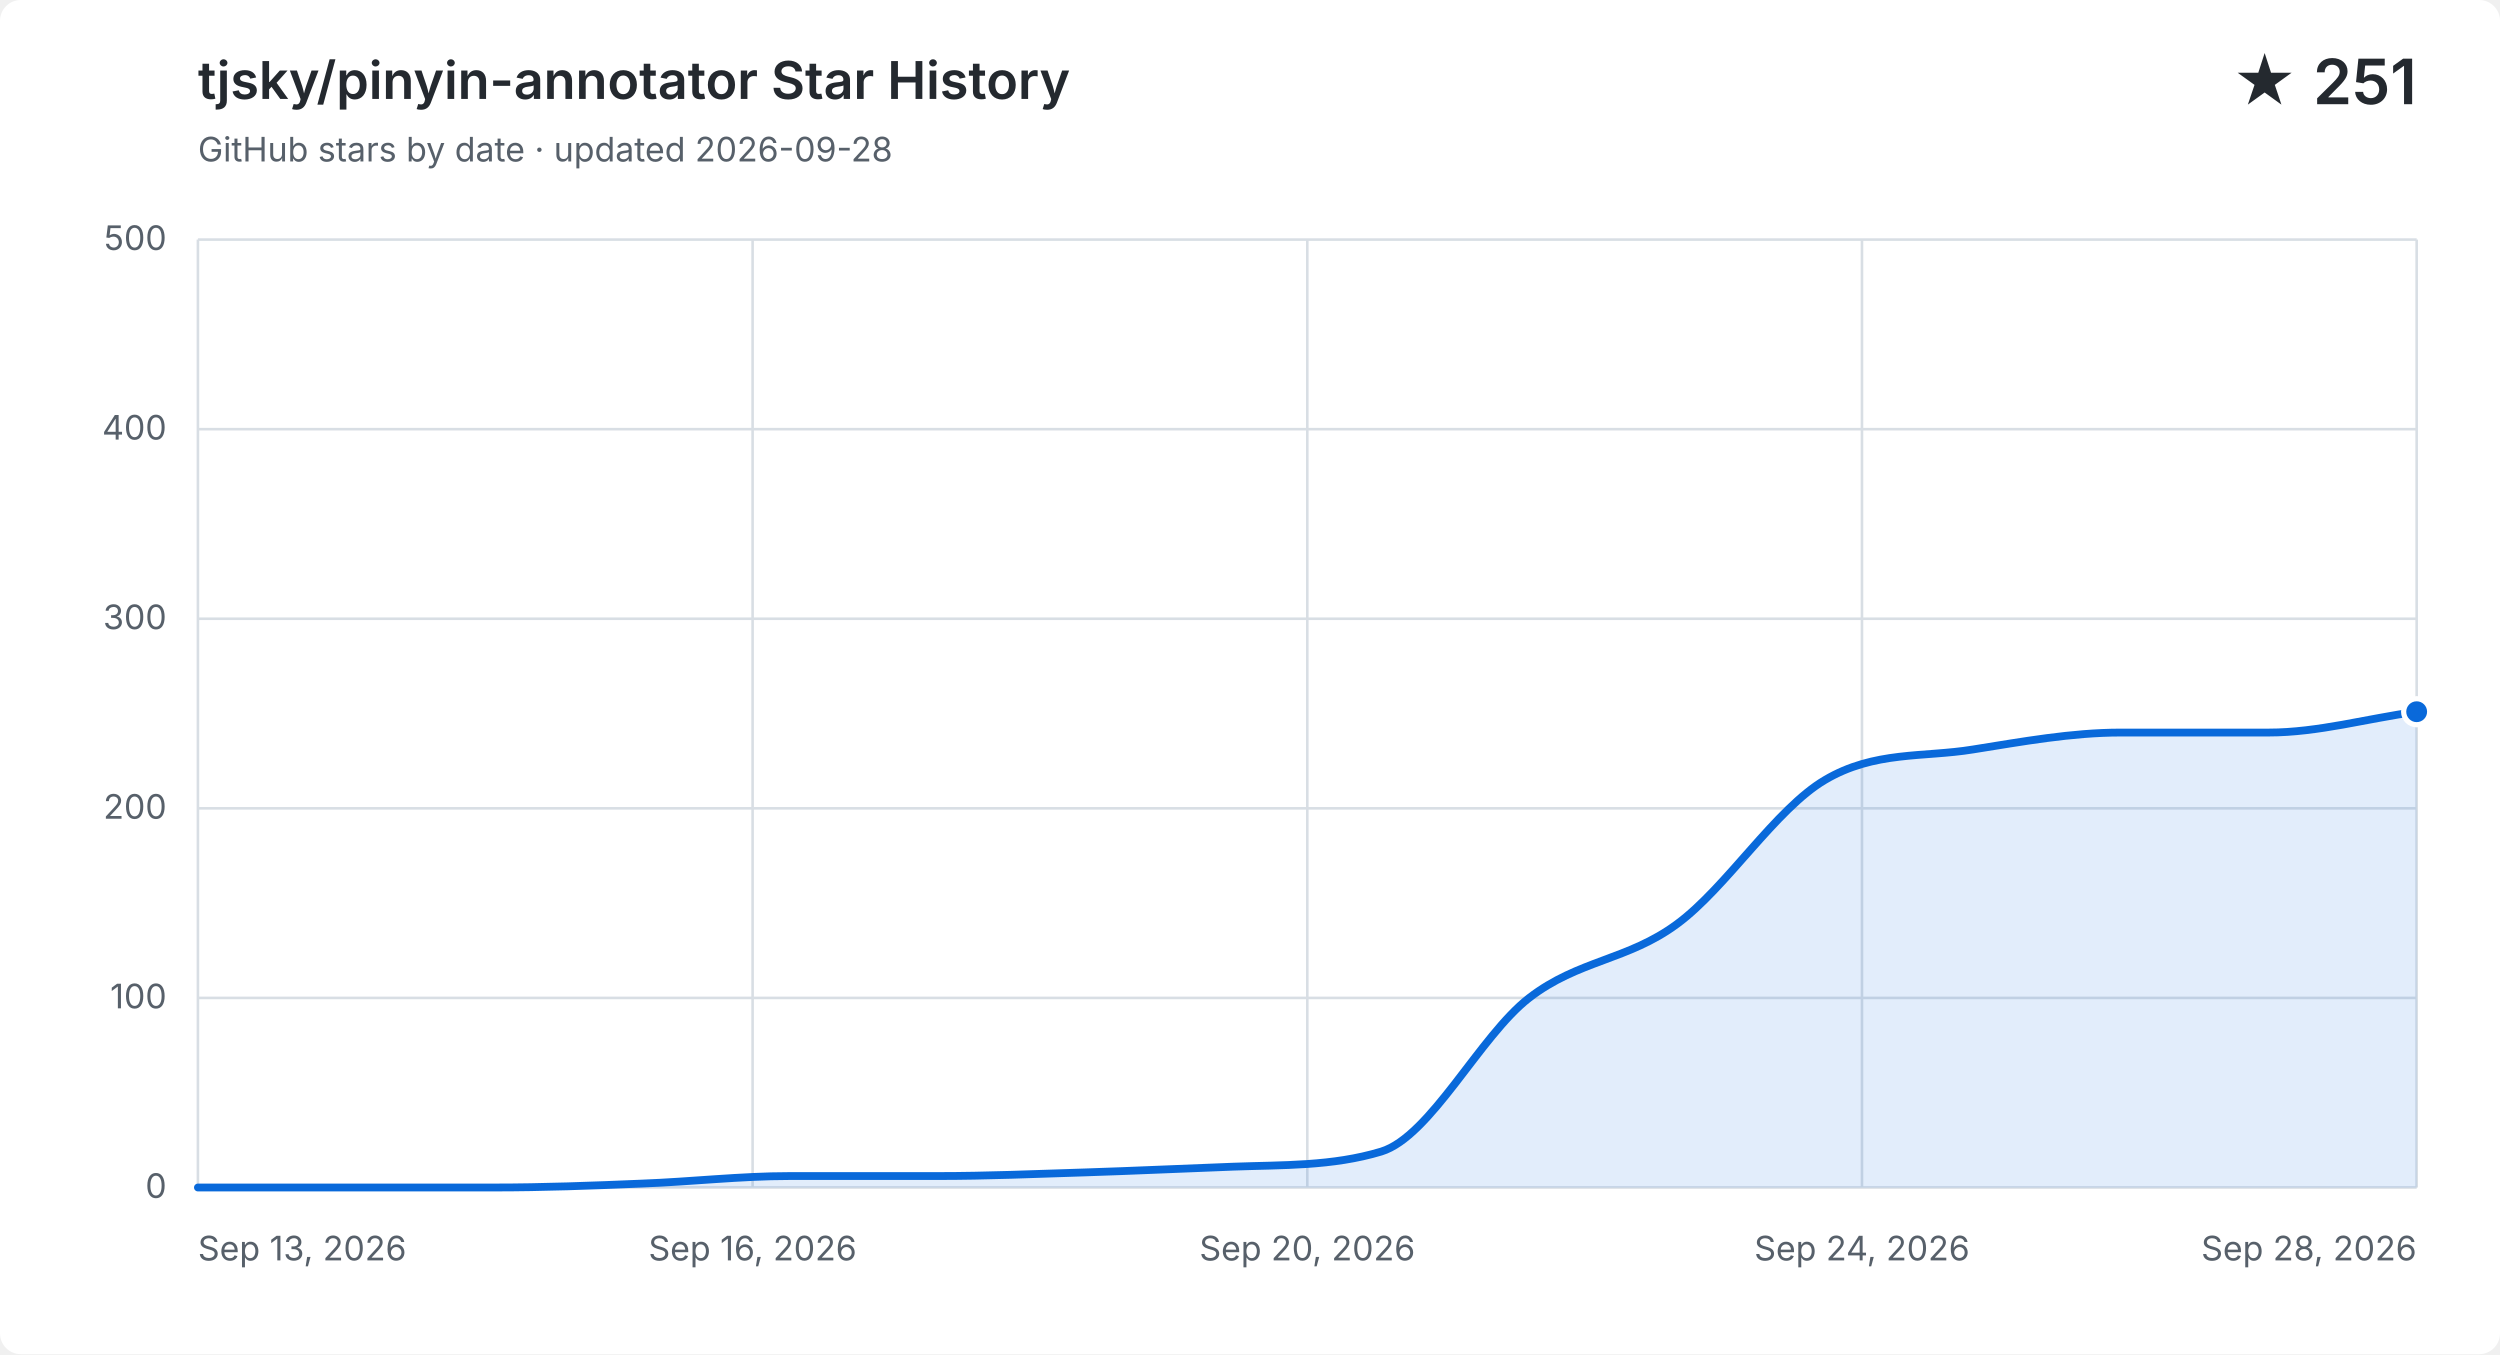
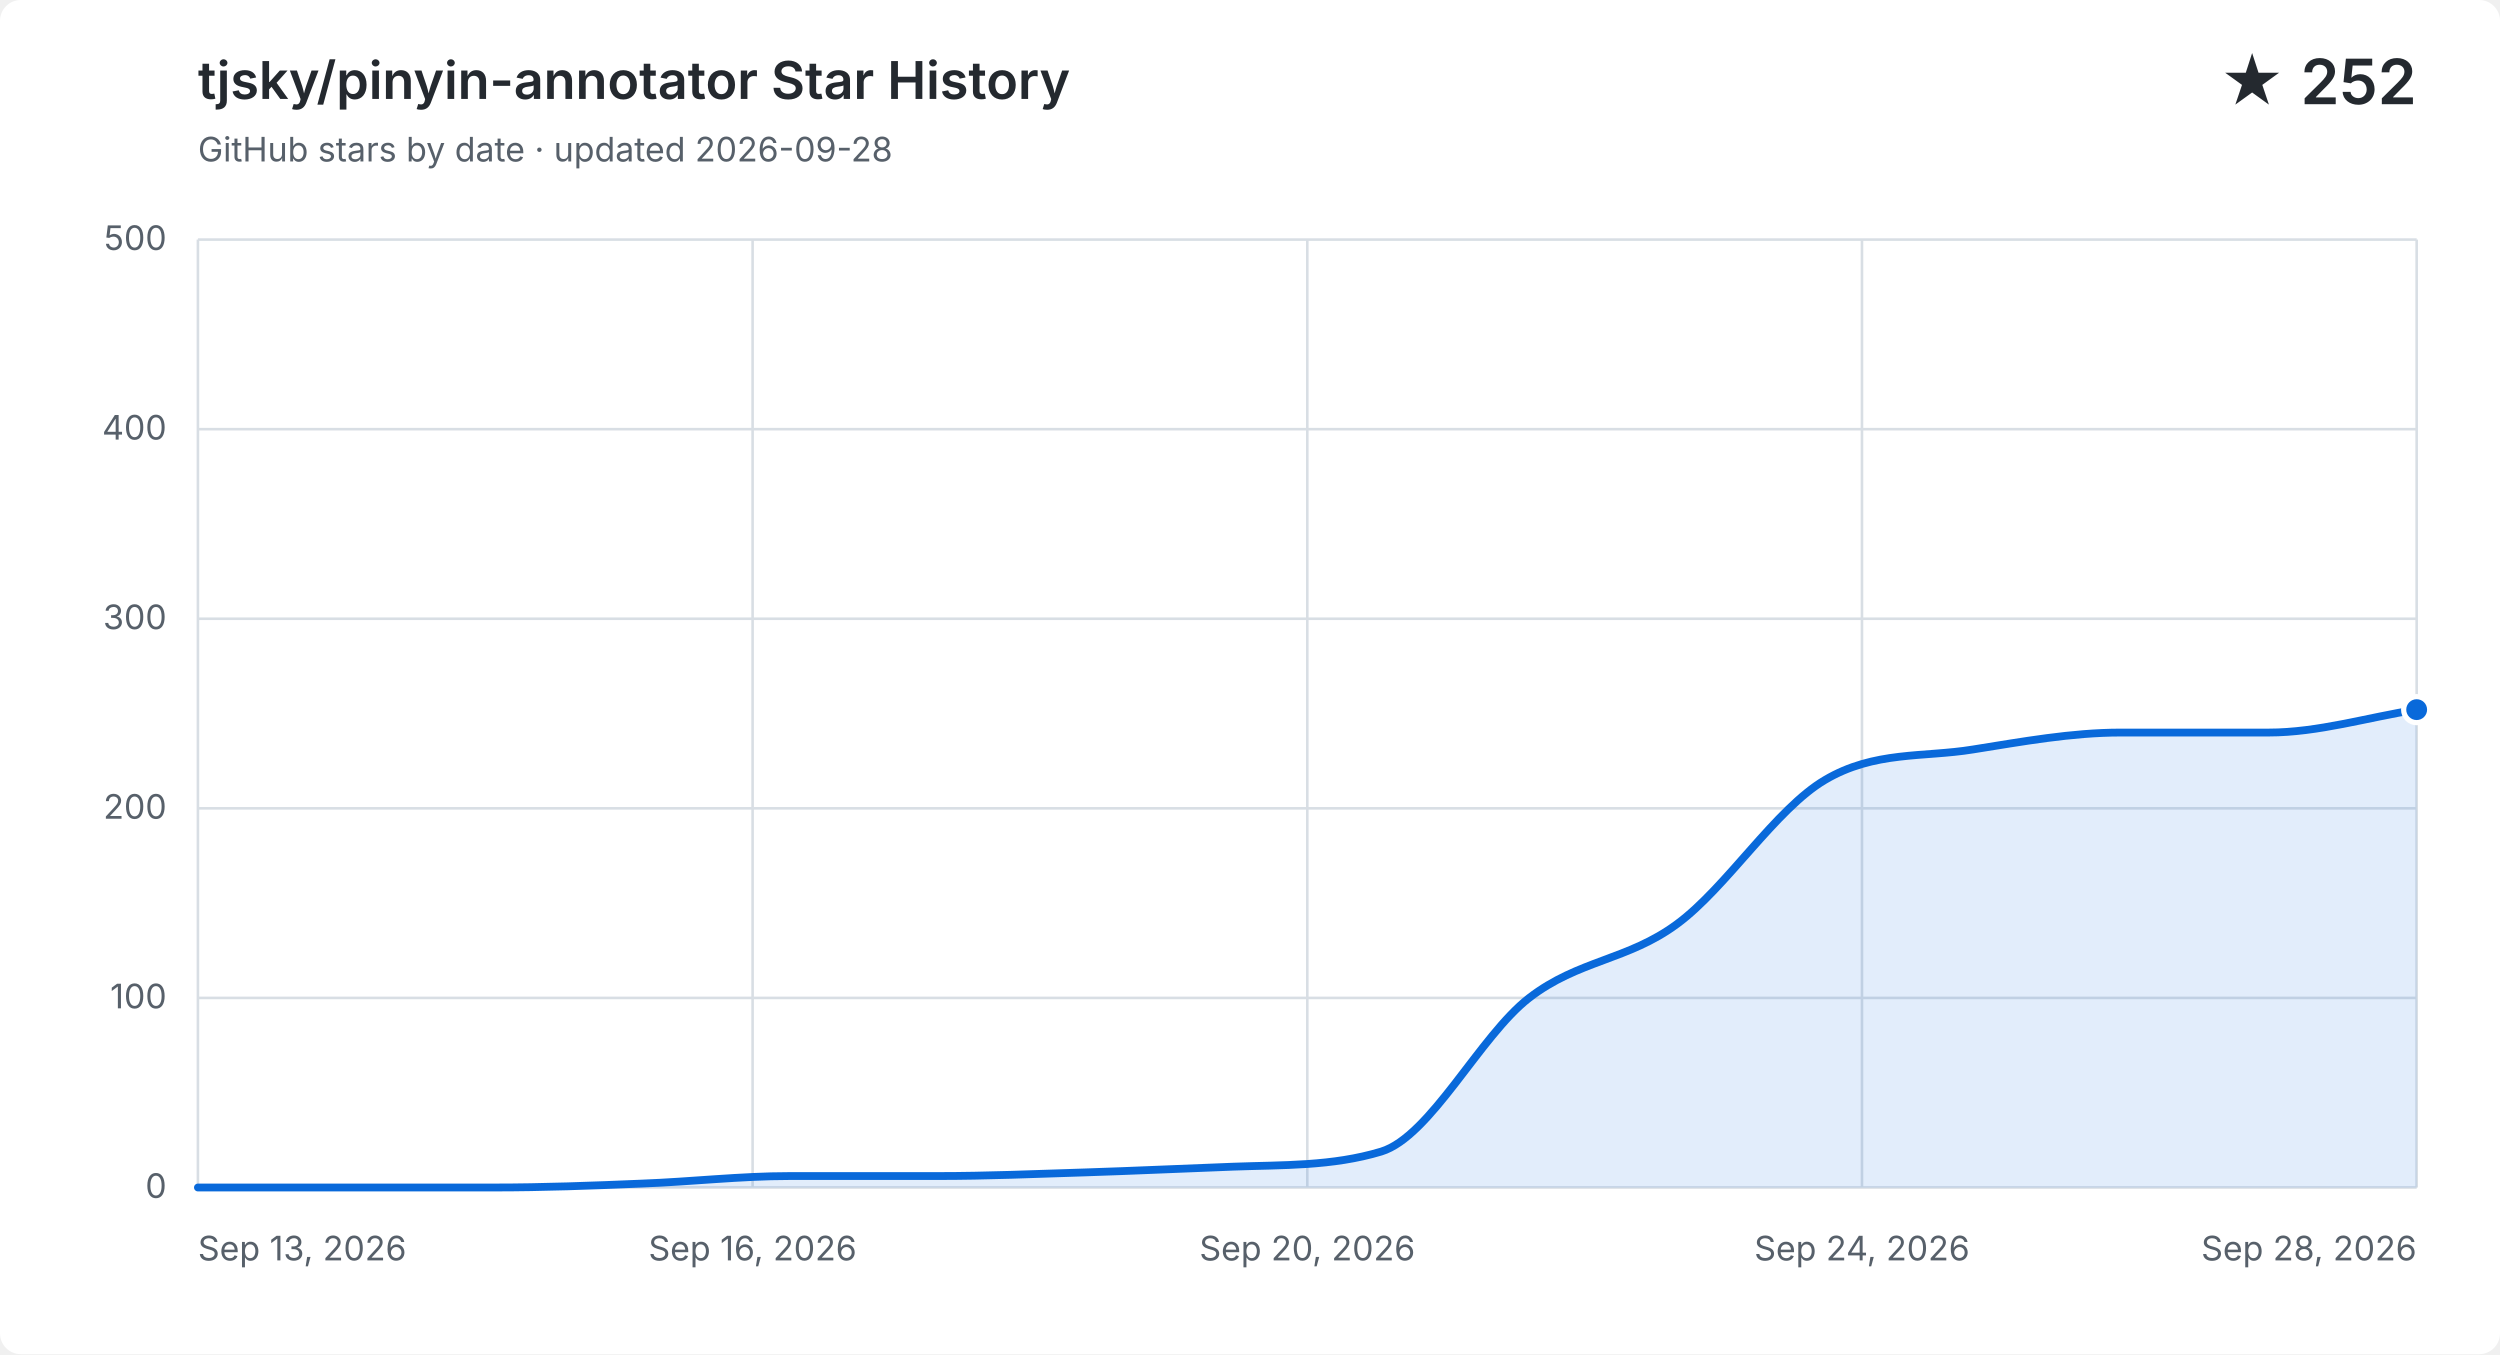
<svg xmlns="http://www.w3.org/2000/svg" width="960" height="520" viewBox="0 0 960 520" role="img" aria-labelledby="title description">
  <style>
    .background { fill: #ffffff; }
    .grid { fill: none; stroke: #d8dee4; stroke-width: 1; }
    .label, .subtitle { fill: #57606a; font: 13px -apple-system, BlinkMacSystemFont, "Segoe UI", sans-serif; }
    .heading, .value { fill: #24292f; font-family: -apple-system, BlinkMacSystemFont, "Segoe UI", sans-serif; }
    .heading { font-size: 20px; font-weight: 600; }
    .value { font-size: 24px; font-weight: 600; }
    .area { fill: #0969da; opacity: .12; }
    .line { fill: none; stroke: #0969da; stroke-linecap: round; stroke-linejoin: round; stroke-width: 3; }
    .point { fill: #0969da; stroke: #ffffff; stroke-width: 2; }
    @media (prefers-color-scheme: dark) {
      .background { fill: #0d1117; }
      .grid { stroke: #30363d; }
      .label, .subtitle { fill: #8b949e; }
      .heading, .value { fill: #f0f6fc; }
      .area { fill: #58a6ff; }
      .line { stroke: #58a6ff; }
      .point { fill: #58a6ff; stroke: #0d1117; }
    }
  </style>
  <rect class="background" width="960" height="520" rx="8" />
  <text class="heading" x="76" y="38">tjsky/pinyin-annotator Star History</text>
  <text class="subtitle" x="76" y="62">GitHub stars by date · updated 2026-09-28</text>
-   <text class="value" x="928" y="40" text-anchor="end">★ 251</text>
+   <text class="value" x="928" y="40" text-anchor="end">★ 252</text>
  <path class="grid" d="M 76 456.0 H 928" />
  <text class="label" x="64" y="460.0" text-anchor="end">0</text>
  <path class="grid" d="M 76 383.2 H 928" />
  <text class="label" x="64" y="387.2" text-anchor="end">100</text>
  <path class="grid" d="M 76 310.4 H 928" />
  <text class="label" x="64" y="314.4" text-anchor="end">200</text>
  <path class="grid" d="M 76 237.6 H 928" />
  <text class="label" x="64" y="241.6" text-anchor="end">300</text>
  <path class="grid" d="M 76 164.8 H 928" />
  <text class="label" x="64" y="168.8" text-anchor="end">400</text>
  <path class="grid" d="M 76 92.0 H 928" />
  <text class="label" x="64" y="96.0" text-anchor="end">500</text>
  <path class="grid" d="M 76.0 92 V 456" />
  <text class="label" x="76.0" y="484" text-anchor="start">Sep 13, 2026</text>
  <path class="grid" d="M 289.0 92 V 456" />
  <text class="label" x="289.0" y="484" text-anchor="middle">Sep 16, 2026</text>
  <path class="grid" d="M 502.0 92 V 456" />
  <text class="label" x="502.0" y="484" text-anchor="middle">Sep 20, 2026</text>
  <path class="grid" d="M 715.0 92 V 456" />
  <text class="label" x="715.0" y="484" text-anchor="middle">Sep 24, 2026</text>
  <path class="grid" d="M 928.0 92 V 456" />
  <text class="label" x="928.0" y="484" text-anchor="end">Sep 28, 2026</text>
-   <path class="area" d="M 76.0 456.0 C 94.9 456.0, 113.9 456.0, 132.8 456.0 C 151.7 456.0, 170.7 456.0, 189.6 456.0 C 208.5 456.0, 227.5 455.3, 246.4 454.5 C 265.3 453.8, 284.3 451.6, 303.2 451.6 C 322.1 451.6, 341.1 451.6, 360.0 451.6 C 378.9 451.6, 397.9 450.8, 416.8 450.2 C 435.7 449.6, 454.7 448.7, 473.6 448.0 C 492.5 447.3, 511.5 447.9, 530.4 442.2 C 549.3 436.4, 568.3 397.8, 587.2 383.2 C 606.1 368.6, 625.1 368.8, 644.0 354.8 C 662.9 340.9, 681.9 310.6, 700.8 299.5 C 719.7 288.3, 738.7 290.9, 757.6 287.8 C 776.5 284.8, 795.5 281.3, 814.4 281.3 C 833.3 281.3, 852.3 281.3, 871.2 281.3 C 890.1 281.3, 909.1 275.9, 928.0 273.3 V 456 H 76.0 Z" />
-   <path class="line" d="M 76.0 456.0 C 94.9 456.0, 113.9 456.0, 132.8 456.0 C 151.7 456.0, 170.7 456.0, 189.6 456.0 C 208.5 456.0, 227.5 455.3, 246.4 454.5 C 265.3 453.8, 284.3 451.6, 303.2 451.6 C 322.1 451.6, 341.1 451.6, 360.0 451.6 C 378.9 451.6, 397.9 450.8, 416.8 450.2 C 435.7 449.6, 454.7 448.7, 473.6 448.0 C 492.5 447.3, 511.5 447.9, 530.4 442.2 C 549.3 436.4, 568.3 397.8, 587.2 383.2 C 606.1 368.6, 625.1 368.8, 644.0 354.8 C 662.9 340.9, 681.9 310.6, 700.8 299.5 C 719.7 288.3, 738.7 290.9, 757.6 287.8 C 776.5 284.8, 795.5 281.3, 814.4 281.3 C 833.3 281.3, 852.3 281.3, 871.2 281.3 C 890.1 281.3, 909.1 275.9, 928.0 273.3" />
-   <circle class="point" cx="928.0" cy="273.3" r="5" />
+   <path class="area" d="M 76.0 456.0 C 94.9 456.0, 113.9 456.0, 132.8 456.0 C 151.7 456.0, 170.7 456.0, 189.6 456.0 C 208.5 456.0, 227.5 455.3, 246.4 454.5 C 265.3 453.8, 284.3 451.6, 303.2 451.6 C 322.1 451.6, 341.1 451.6, 360.0 451.6 C 378.9 451.6, 397.9 450.8, 416.8 450.2 C 435.7 449.6, 454.7 448.7, 473.6 448.0 C 492.5 447.3, 511.5 447.9, 530.4 442.2 C 549.3 436.4, 568.3 397.8, 587.2 383.2 C 606.1 368.6, 625.1 368.8, 644.0 354.8 C 662.9 340.9, 681.9 310.6, 700.8 299.5 C 719.7 288.3, 738.7 290.9, 757.6 287.8 C 776.5 284.8, 795.5 281.3, 814.4 281.3 C 833.3 281.3, 852.3 281.3, 871.2 281.3 C 890.1 281.3, 909.1 275.5, 928.0 272.5 V 456 H 76.0 Z" />
+   <path class="line" d="M 76.0 456.0 C 94.9 456.0, 113.9 456.0, 132.8 456.0 C 151.7 456.0, 170.7 456.0, 189.6 456.0 C 208.5 456.0, 227.5 455.3, 246.4 454.5 C 265.3 453.8, 284.3 451.6, 303.2 451.6 C 322.1 451.6, 341.1 451.6, 360.0 451.6 C 378.9 451.6, 397.9 450.8, 416.8 450.2 C 435.7 449.6, 454.7 448.7, 473.6 448.0 C 492.5 447.3, 511.5 447.9, 530.4 442.2 C 549.3 436.4, 568.3 397.8, 587.2 383.2 C 606.1 368.6, 625.1 368.8, 644.0 354.8 C 662.9 340.9, 681.9 310.6, 700.8 299.5 C 719.7 288.3, 738.7 290.9, 757.6 287.8 C 776.5 284.8, 795.5 281.3, 814.4 281.3 C 833.3 281.3, 852.3 281.3, 871.2 281.3 C 890.1 281.3, 909.1 275.5, 928.0 272.5" />
+   <circle class="point" cx="928.0" cy="272.5" r="5" />
</svg>
